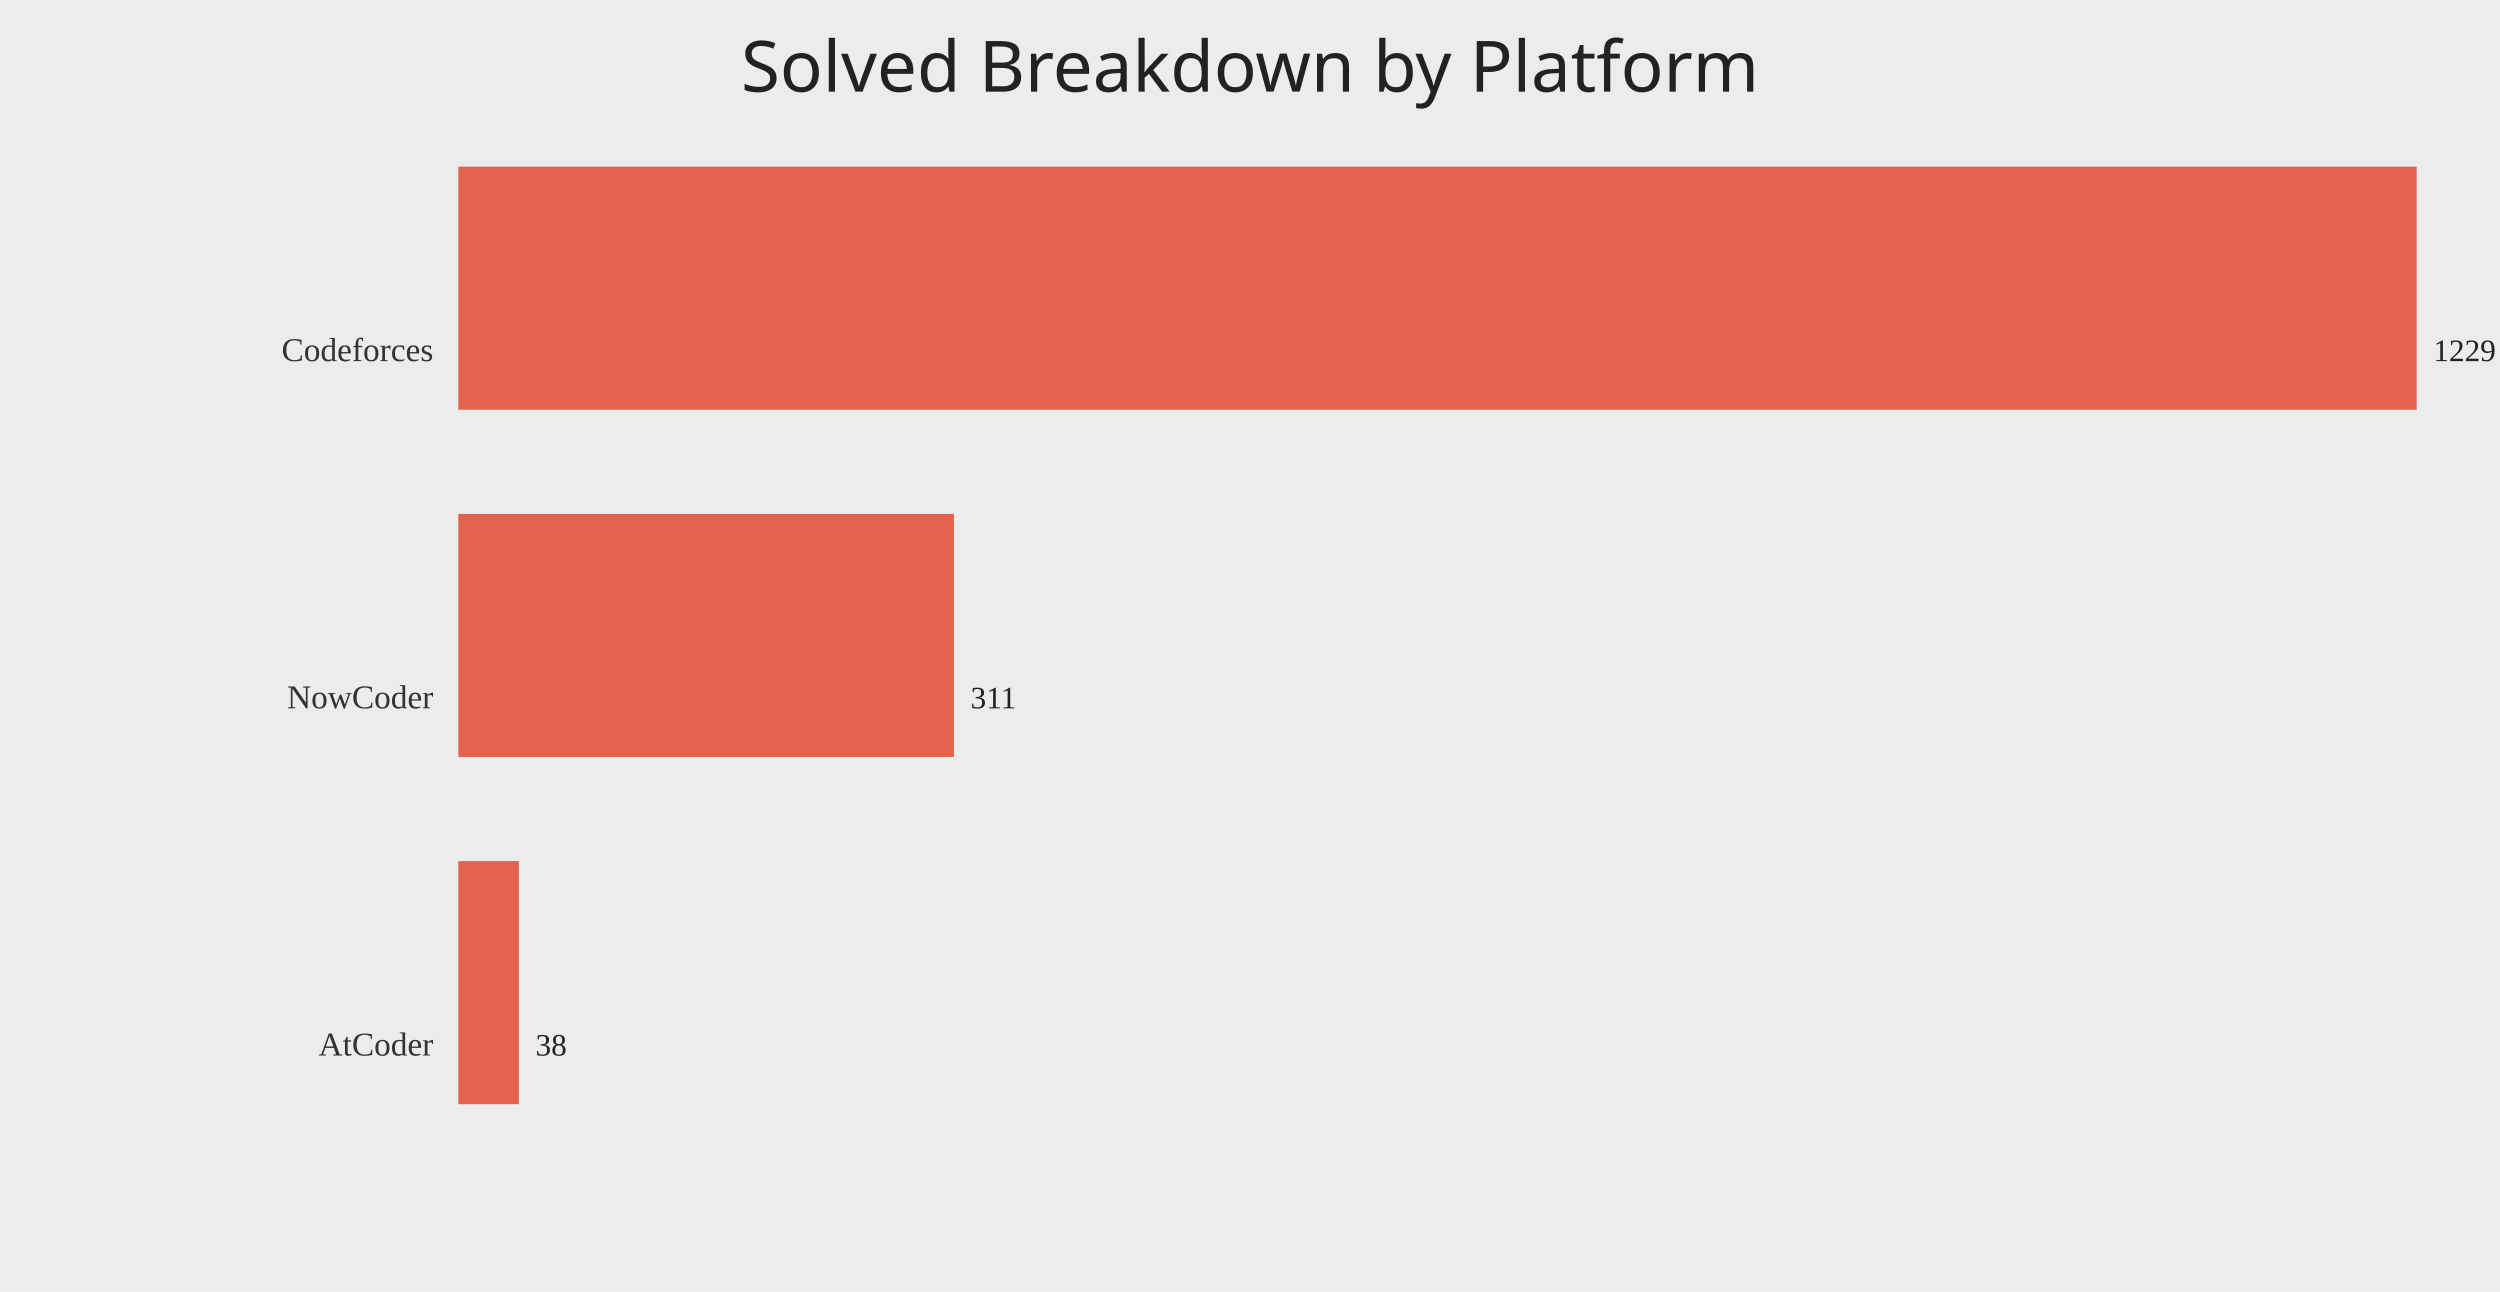
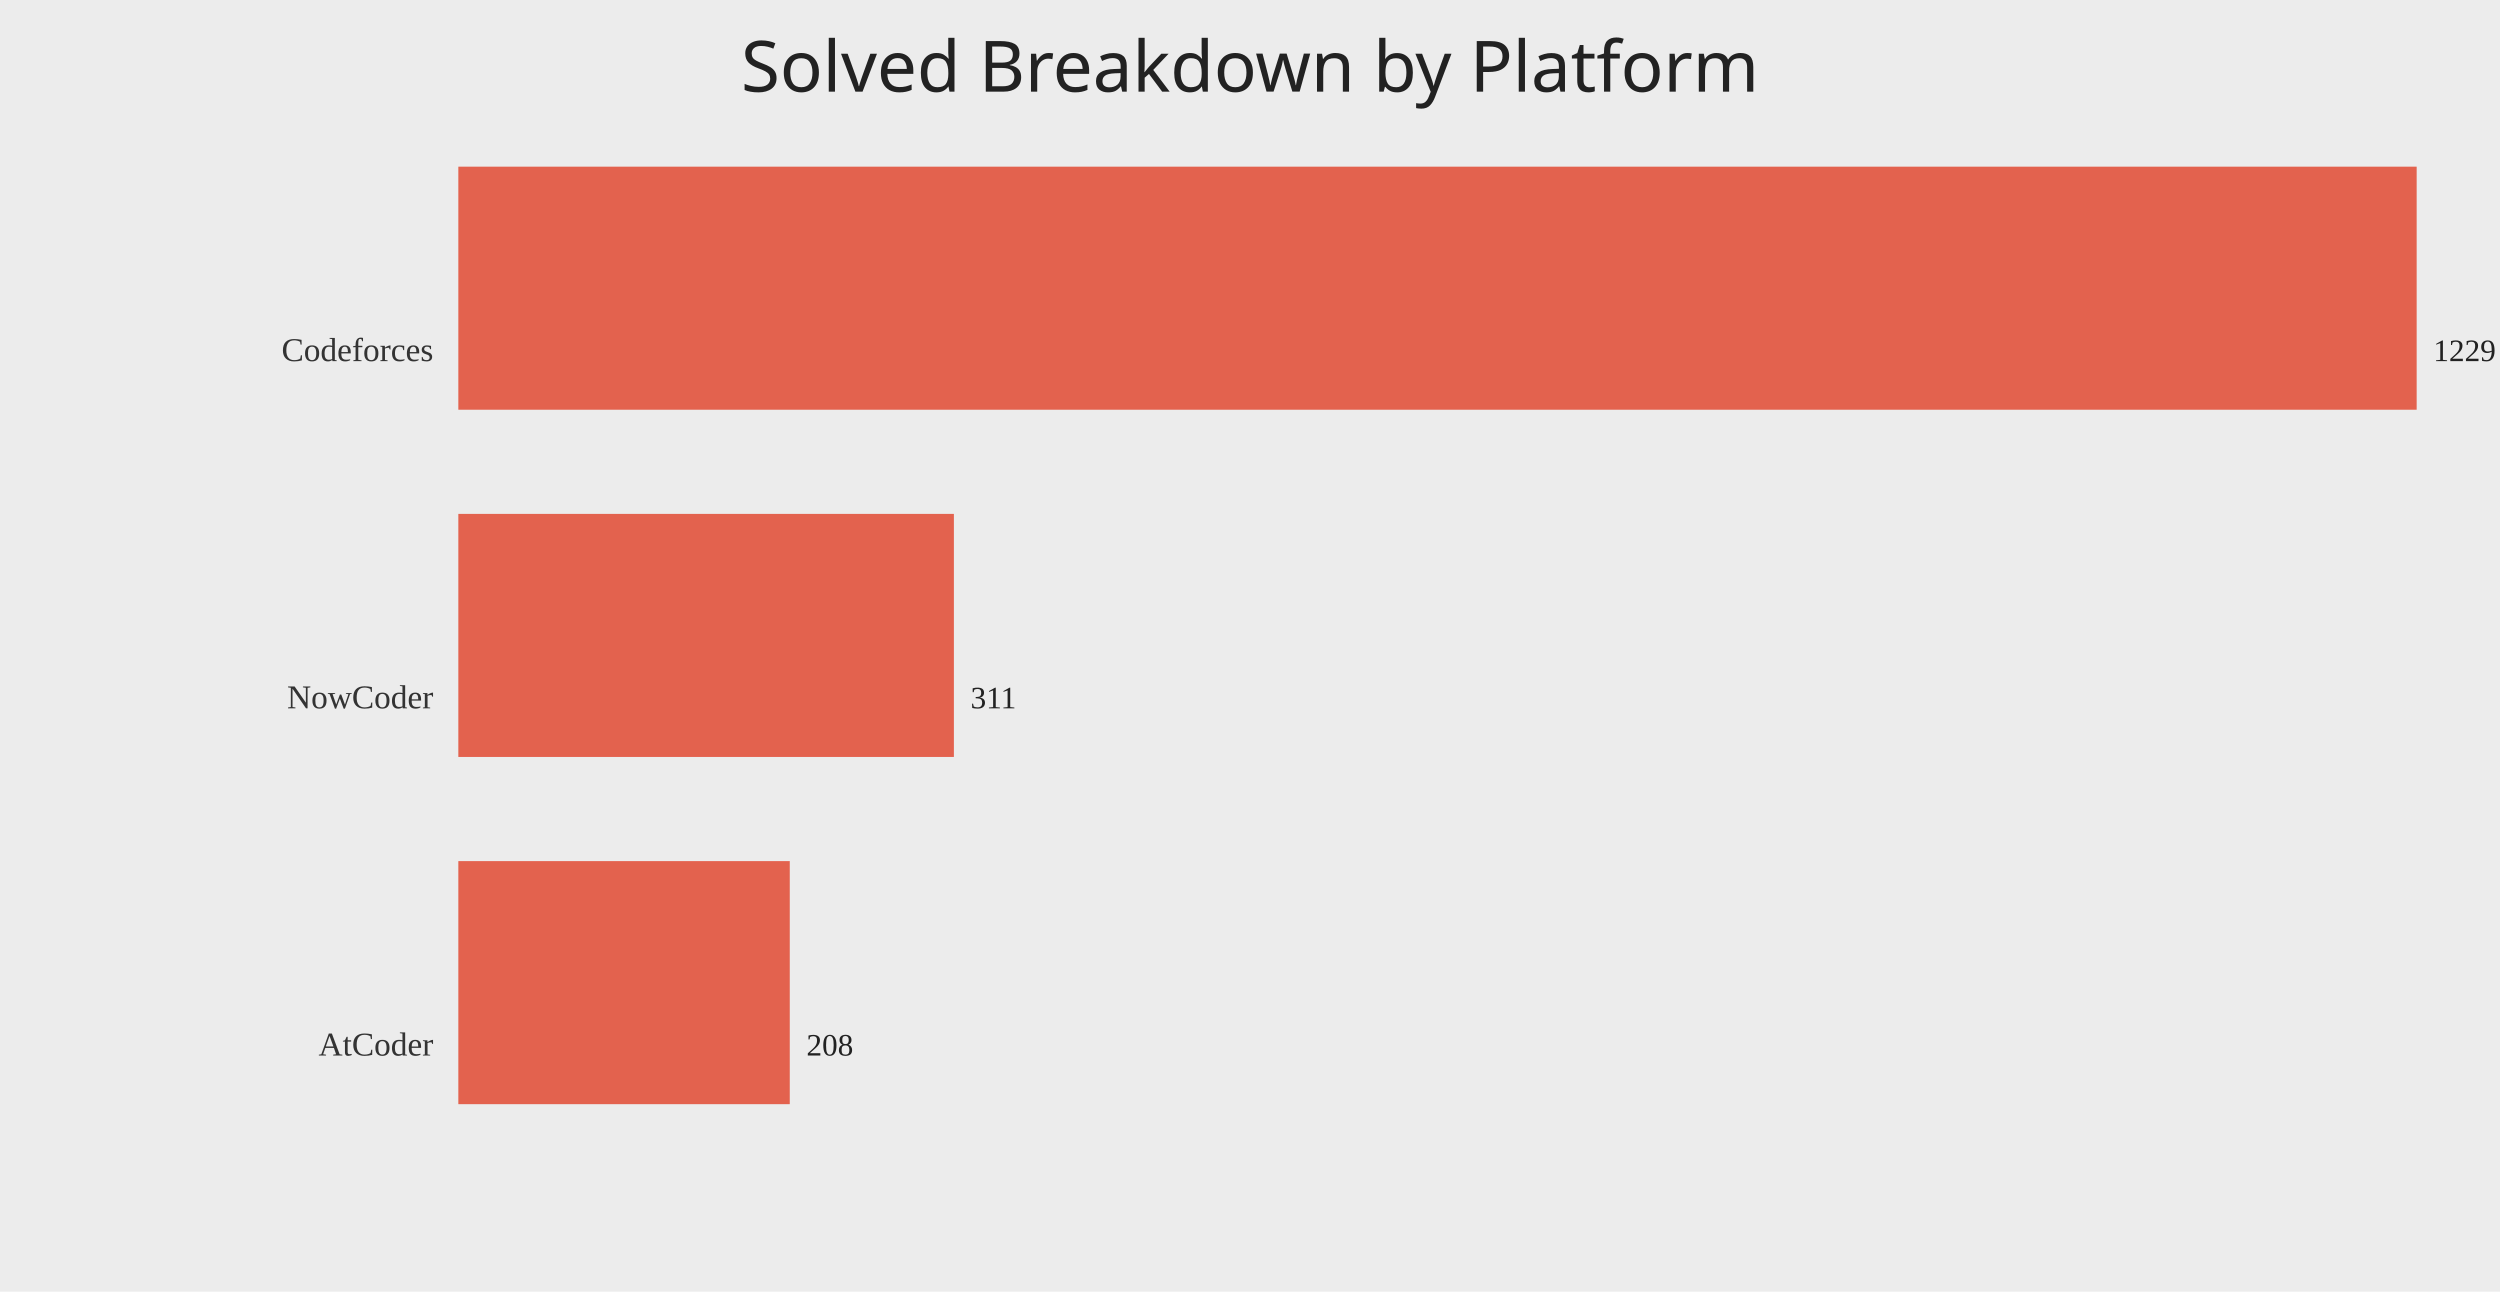
<svg xmlns="http://www.w3.org/2000/svg" width="1200" height="620">
  <rect width="100%" height="100%" fill="#ececec" />
  <text x="50%" y="44" text-anchor="middle" fill="#222" font-size="34" font-family="Comic Sans MS, Segoe UI">Solved Breakdown by Platform</text>
  <text x="208" y="173.33" text-anchor="end" fill="#333" font-size="16">Codeforces</text>
  <rect x="220" y="80.00" width="940.00" height="116.67" fill="#e24a33" opacity="0.85" />
  <text x="1168.00" y="173.33" fill="#222" font-size="15">1229</text>
  <text x="208" y="340.00" text-anchor="end" fill="#333" font-size="16">NowCoder</text>
  <rect x="220" y="246.67" width="237.87" height="116.67" fill="#e24a33" opacity="0.85" />
  <text x="465.87" y="340.00" fill="#222" font-size="15">311</text>
  <text x="208" y="506.67" text-anchor="end" fill="#333" font-size="16">AtCoder</text>
-   <rect x="220" y="413.33" width="29.06" height="116.67" fill="#e24a33" opacity="0.85" />
-   <text x="257.06" y="506.67" fill="#222" font-size="15">38</text>
+   <rect x="220" y="413.33" width="159.09" height="116.67" fill="#e24a33" opacity="0.85" />
+   <text x="387.09" y="506.67" fill="#222" font-size="15">208</text>
</svg>
